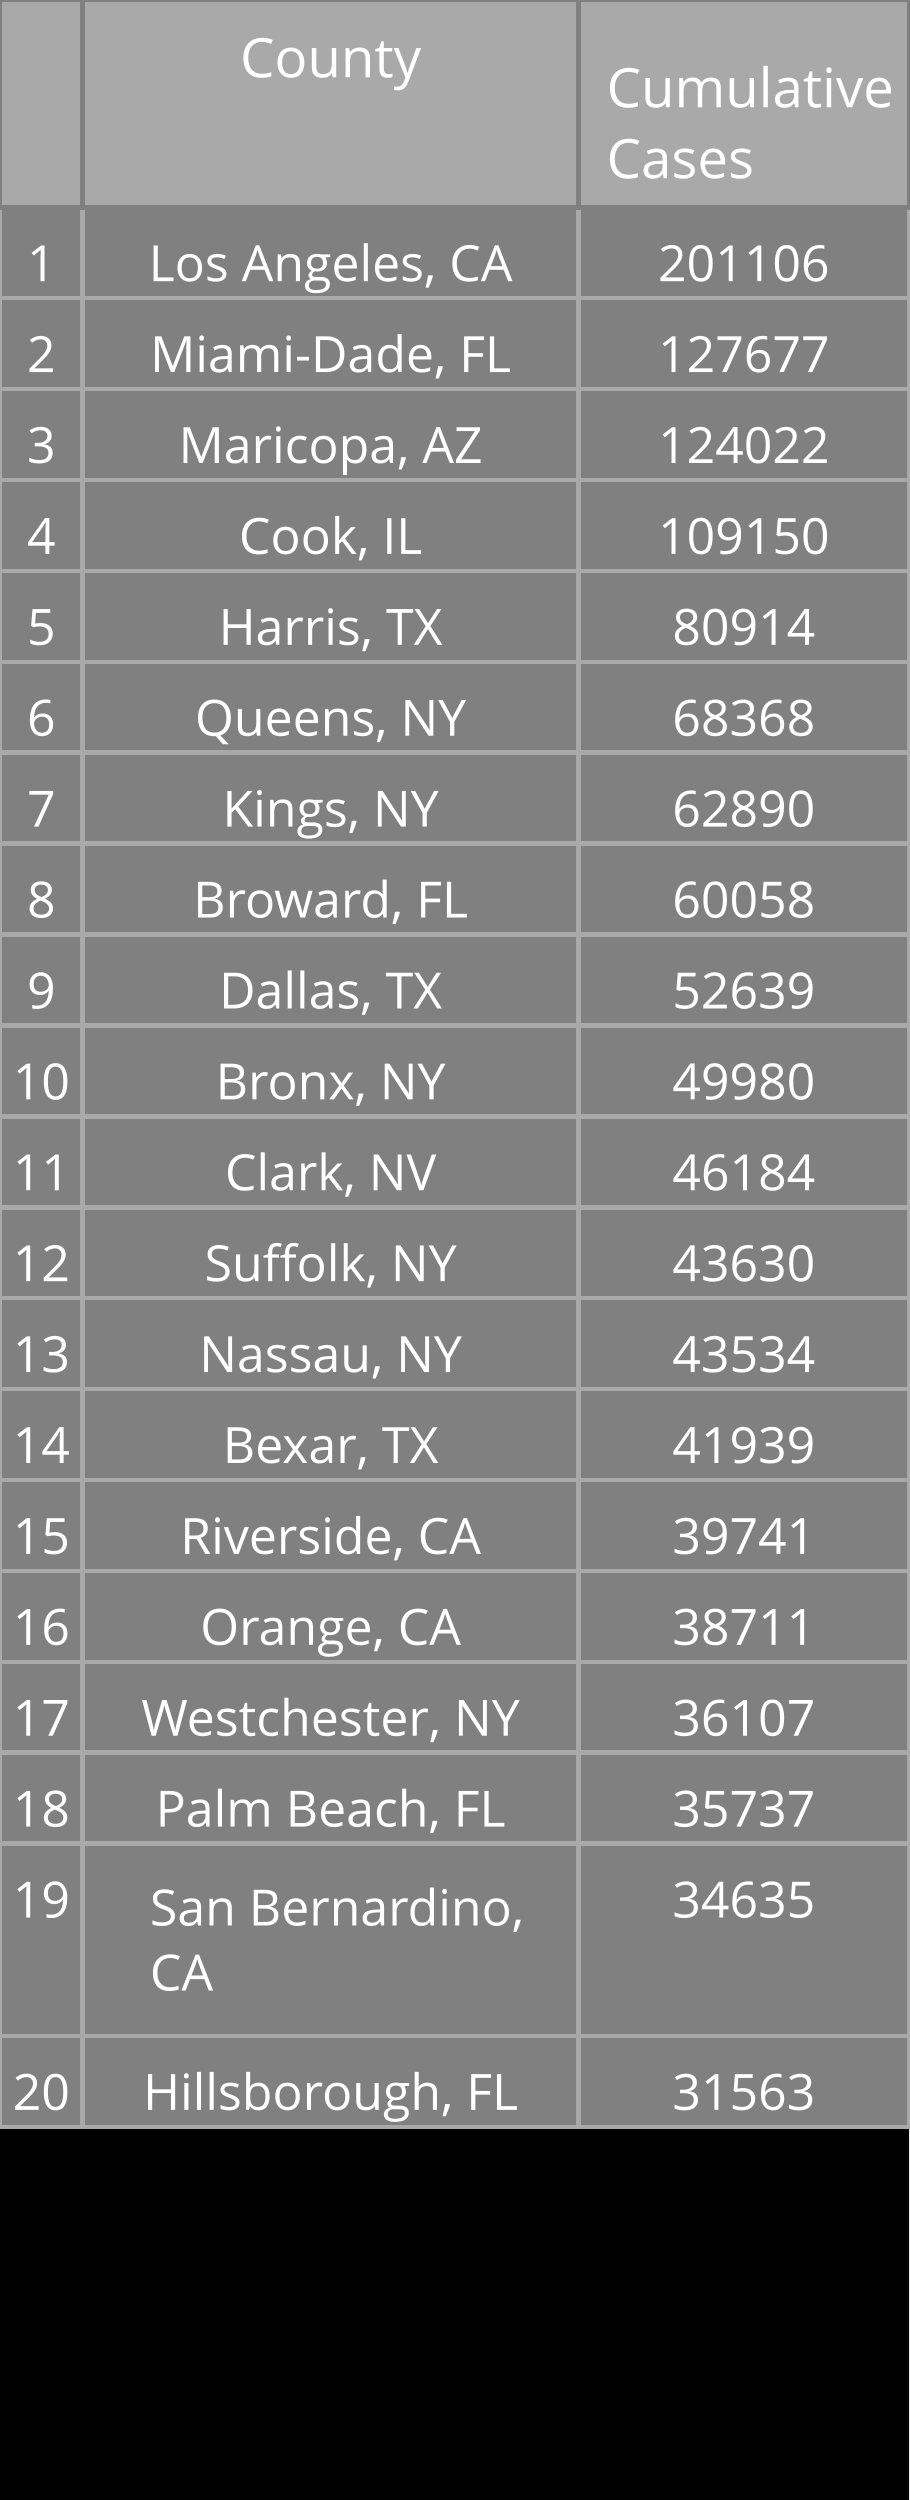
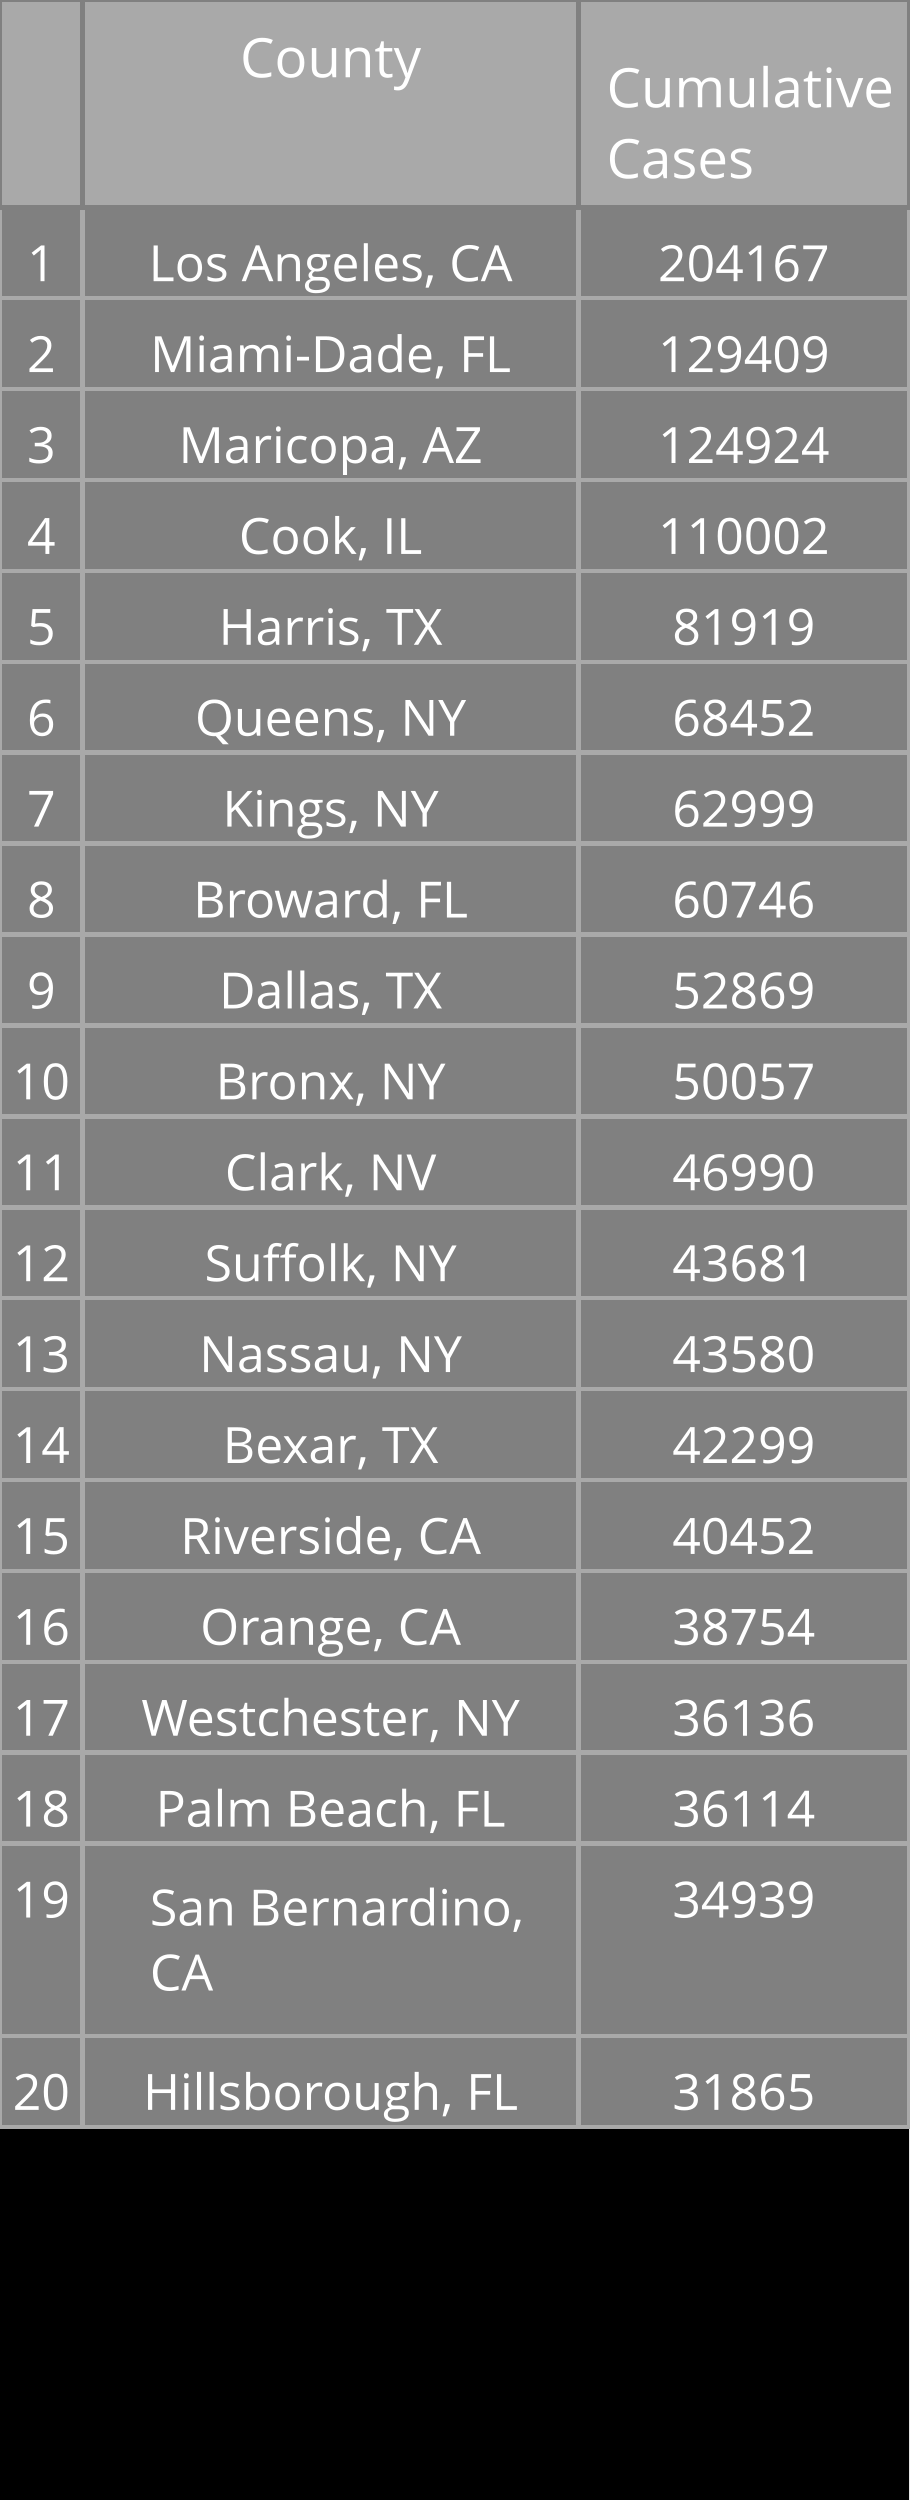
<svg xmlns="http://www.w3.org/2000/svg" class="main-svg" width="200" height="550" style="" viewBox="0 0 200 550">
  <rect x="0" y="0" width="200" height="550" style="fill: rgb(0, 0, 0); fill-opacity: 1;" />
-   <defs id="defs-0adeff">
+   <defs id="defs-d3bdea">
    <g class="clips" />
    <g class="gradients" />
  </defs>
  <g class="bglayer" />
  <g class="layer-below">
    <g class="imagelayer" />
    <g class="shapelayer" />
  </g>
  <g class="cartesianlayer" />
  <g class="polarlayer" />
  <g class="ternarylayer" />
  <g class="geolayer" />
  <g class="funnelarealayer" />
  <g class="pielayer" />
  <g class="treemaplayer" />
  <g class="sunburstlayer" />
  <g class="glimages" />
  <g class="table" overflow="visible" width="200" height="550" transform="translate(0,0)" style="box-sizing: content-box; position: absolute; left: 0px; overflow: visible; shape-rendering: crispedges; pointer-events: all;">
-     <g class="table-control-view" transform="translate(0 0)" clip-path="url('#clip0adeff_scrollAreaBottomClip_cb30a6true')" style="box-sizing: content-box;">
+     <g class="table-control-view" transform="translate(0 0)" clip-path="url('#clipd3bdea_scrollAreaBottomClip_de75b6true')" style="box-sizing: content-box;">
      <rect class="scroll-background" fill="none" width="200" height="550" />
-       <g class="y-column" transform="translate(0 0)" clip-path="url('#clip0adeff_columnBoundaryClippath_cb30a6true_0')">
+       <g class="y-column" transform="translate(0 0)" clip-path="url('#clipd3bdea_columnBoundaryClippath_de75b6true_0')">
        <g class="column-block" id="cells1" style="cursor: default;" transform="translate(0 0)">
          <g class="column-cells">
            <g class="column-cell" transform="translate(0 45.60938)">
              <rect class="cell-rect" width="18.182" stroke-width="1" style="stroke: rgb(169, 169, 169); stroke-opacity: 1; fill: rgb(128, 128, 128); fill-opacity: 1;" height="20" />
              <g class="cell-text-holder" transform="translate(9.090909 8)" text-anchor="middle" style="shape-rendering: geometricprecision;">
                <text class="cell-text" dy="0.75em" style="cursor: auto; font-family: 'Open Sans', verdana, arial, sans-serif; font-size: 11px; fill: rgb(255, 255, 255); fill-opacity: 1;">1</text>
              </g>
            </g>
            <g class="column-cell" transform="translate(0 65.60938)">
              <rect class="cell-rect" width="18.182" stroke-width="1" style="stroke: rgb(169, 169, 169); stroke-opacity: 1; fill: rgb(128, 128, 128); fill-opacity: 1;" height="20" />
              <g class="cell-text-holder" transform="translate(9.090909 8)" text-anchor="middle" style="shape-rendering: geometricprecision;">
                <text class="cell-text" dy="0.75em" style="cursor: auto; font-family: 'Open Sans', verdana, arial, sans-serif; font-size: 11px; fill: rgb(255, 255, 255); fill-opacity: 1;">2</text>
              </g>
            </g>
            <g class="column-cell" transform="translate(0 85.60938)">
              <rect class="cell-rect" width="18.182" stroke-width="1" style="stroke: rgb(169, 169, 169); stroke-opacity: 1; fill: rgb(128, 128, 128); fill-opacity: 1;" height="20" />
              <g class="cell-text-holder" transform="translate(9.090909 8)" text-anchor="middle" style="shape-rendering: geometricprecision;">
                <text class="cell-text" dy="0.75em" style="cursor: auto; font-family: 'Open Sans', verdana, arial, sans-serif; font-size: 11px; fill: rgb(255, 255, 255); fill-opacity: 1;">3</text>
              </g>
            </g>
            <g class="column-cell" transform="translate(0 105.6094)">
              <rect class="cell-rect" width="18.182" stroke-width="1" style="stroke: rgb(169, 169, 169); stroke-opacity: 1; fill: rgb(128, 128, 128); fill-opacity: 1;" height="20" />
              <g class="cell-text-holder" transform="translate(9.090909 8)" text-anchor="middle" style="shape-rendering: geometricprecision;">
                <text class="cell-text" dy="0.75em" style="cursor: auto; font-family: 'Open Sans', verdana, arial, sans-serif; font-size: 11px; fill: rgb(255, 255, 255); fill-opacity: 1;">4</text>
              </g>
            </g>
            <g class="column-cell" transform="translate(0 125.6094)">
              <rect class="cell-rect" width="18.182" stroke-width="1" style="stroke: rgb(169, 169, 169); stroke-opacity: 1; fill: rgb(128, 128, 128); fill-opacity: 1;" height="20" />
              <g class="cell-text-holder" transform="translate(9.090909 8)" text-anchor="middle" style="shape-rendering: geometricprecision;">
                <text class="cell-text" dy="0.75em" style="cursor: auto; font-family: 'Open Sans', verdana, arial, sans-serif; font-size: 11px; fill: rgb(255, 255, 255); fill-opacity: 1;">5</text>
              </g>
            </g>
            <g class="column-cell" transform="translate(0 145.6094)">
              <rect class="cell-rect" width="18.182" stroke-width="1" style="stroke: rgb(169, 169, 169); stroke-opacity: 1; fill: rgb(128, 128, 128); fill-opacity: 1;" height="20" />
              <g class="cell-text-holder" transform="translate(9.090909 8)" text-anchor="middle" style="shape-rendering: geometricprecision;">
                <text class="cell-text" dy="0.75em" style="cursor: auto; font-family: 'Open Sans', verdana, arial, sans-serif; font-size: 11px; fill: rgb(255, 255, 255); fill-opacity: 1;">6</text>
              </g>
            </g>
            <g class="column-cell" transform="translate(0 165.6094)">
              <rect class="cell-rect" width="18.182" stroke-width="1" style="stroke: rgb(169, 169, 169); stroke-opacity: 1; fill: rgb(128, 128, 128); fill-opacity: 1;" height="20" />
              <g class="cell-text-holder" transform="translate(9.090909 8)" text-anchor="middle" style="shape-rendering: geometricprecision;">
                <text class="cell-text" dy="0.75em" style="cursor: auto; font-family: 'Open Sans', verdana, arial, sans-serif; font-size: 11px; fill: rgb(255, 255, 255); fill-opacity: 1;">7</text>
              </g>
            </g>
            <g class="column-cell" transform="translate(0 185.6094)">
              <rect class="cell-rect" width="18.182" stroke-width="1" style="stroke: rgb(169, 169, 169); stroke-opacity: 1; fill: rgb(128, 128, 128); fill-opacity: 1;" height="20" />
              <g class="cell-text-holder" transform="translate(9.090909 8)" text-anchor="middle" style="shape-rendering: geometricprecision;">
                <text class="cell-text" dy="0.75em" style="cursor: auto; font-family: 'Open Sans', verdana, arial, sans-serif; font-size: 11px; fill: rgb(255, 255, 255); fill-opacity: 1;">8</text>
              </g>
            </g>
            <g class="column-cell" transform="translate(0 205.6094)">
              <rect class="cell-rect" width="18.182" stroke-width="1" style="stroke: rgb(169, 169, 169); stroke-opacity: 1; fill: rgb(128, 128, 128); fill-opacity: 1;" height="20" />
              <g class="cell-text-holder" transform="translate(9.090909 8)" text-anchor="middle" style="shape-rendering: geometricprecision;">
                <text class="cell-text" dy="0.75em" style="cursor: auto; font-family: 'Open Sans', verdana, arial, sans-serif; font-size: 11px; fill: rgb(255, 255, 255); fill-opacity: 1;">9</text>
              </g>
            </g>
            <g class="column-cell" transform="translate(0 225.6094)">
              <rect class="cell-rect" width="18.182" stroke-width="1" style="stroke: rgb(169, 169, 169); stroke-opacity: 1; fill: rgb(128, 128, 128); fill-opacity: 1;" height="20" />
              <g class="cell-text-holder" transform="translate(9.090909 8)" text-anchor="middle" style="shape-rendering: geometricprecision;">
                <text class="cell-text" dy="0.75em" style="cursor: auto; font-family: 'Open Sans', verdana, arial, sans-serif; font-size: 11px; fill: rgb(255, 255, 255); fill-opacity: 1;">10</text>
              </g>
            </g>
            <g class="column-cell" transform="translate(0 245.6094)">
              <rect class="cell-rect" width="18.182" stroke-width="1" style="stroke: rgb(169, 169, 169); stroke-opacity: 1; fill: rgb(128, 128, 128); fill-opacity: 1;" height="20" />
              <g class="cell-text-holder" transform="translate(9.090909 8)" text-anchor="middle" style="shape-rendering: geometricprecision;">
                <text class="cell-text" dy="0.75em" style="cursor: auto; font-family: 'Open Sans', verdana, arial, sans-serif; font-size: 11px; fill: rgb(255, 255, 255); fill-opacity: 1;">11</text>
              </g>
            </g>
            <g class="column-cell" transform="translate(0 265.6094)">
              <rect class="cell-rect" width="18.182" stroke-width="1" style="stroke: rgb(169, 169, 169); stroke-opacity: 1; fill: rgb(128, 128, 128); fill-opacity: 1;" height="20" />
              <g class="cell-text-holder" transform="translate(9.090909 8)" text-anchor="middle" style="shape-rendering: geometricprecision;">
                <text class="cell-text" dy="0.75em" style="cursor: auto; font-family: 'Open Sans', verdana, arial, sans-serif; font-size: 11px; fill: rgb(255, 255, 255); fill-opacity: 1;">12</text>
              </g>
            </g>
            <g class="column-cell" transform="translate(0 285.6094)">
              <rect class="cell-rect" width="18.182" stroke-width="1" style="stroke: rgb(169, 169, 169); stroke-opacity: 1; fill: rgb(128, 128, 128); fill-opacity: 1;" height="20" />
              <g class="cell-text-holder" transform="translate(9.090909 8)" text-anchor="middle" style="shape-rendering: geometricprecision;">
                <text class="cell-text" dy="0.75em" style="cursor: auto; font-family: 'Open Sans', verdana, arial, sans-serif; font-size: 11px; fill: rgb(255, 255, 255); fill-opacity: 1;">13</text>
              </g>
            </g>
            <g class="column-cell" transform="translate(0 305.6094)">
              <rect class="cell-rect" width="18.182" stroke-width="1" style="stroke: rgb(169, 169, 169); stroke-opacity: 1; fill: rgb(128, 128, 128); fill-opacity: 1;" height="20" />
              <g class="cell-text-holder" transform="translate(9.090909 8)" text-anchor="middle" style="shape-rendering: geometricprecision;">
                <text class="cell-text" dy="0.75em" style="cursor: auto; font-family: 'Open Sans', verdana, arial, sans-serif; font-size: 11px; fill: rgb(255, 255, 255); fill-opacity: 1;">14</text>
              </g>
            </g>
            <g class="column-cell" transform="translate(0 325.6094)">
              <rect class="cell-rect" width="18.182" stroke-width="1" style="stroke: rgb(169, 169, 169); stroke-opacity: 1; fill: rgb(128, 128, 128); fill-opacity: 1;" height="20" />
              <g class="cell-text-holder" transform="translate(9.090909 8)" text-anchor="middle" style="shape-rendering: geometricprecision;">
                <text class="cell-text" dy="0.75em" style="cursor: auto; font-family: 'Open Sans', verdana, arial, sans-serif; font-size: 11px; fill: rgb(255, 255, 255); fill-opacity: 1;">15</text>
              </g>
            </g>
            <g class="column-cell" transform="translate(0 345.6094)">
              <rect class="cell-rect" width="18.182" stroke-width="1" style="stroke: rgb(169, 169, 169); stroke-opacity: 1; fill: rgb(128, 128, 128); fill-opacity: 1;" height="20" />
              <g class="cell-text-holder" transform="translate(9.090909 8)" text-anchor="middle" style="shape-rendering: geometricprecision;">
                <text class="cell-text" dy="0.75em" style="cursor: auto; font-family: 'Open Sans', verdana, arial, sans-serif; font-size: 11px; fill: rgb(255, 255, 255); fill-opacity: 1;">16</text>
              </g>
            </g>
            <g class="column-cell" transform="translate(0 365.6094)">
              <rect class="cell-rect" width="18.182" stroke-width="1" style="stroke: rgb(169, 169, 169); stroke-opacity: 1; fill: rgb(128, 128, 128); fill-opacity: 1;" height="20" />
              <g class="cell-text-holder" transform="translate(9.090909 8)" text-anchor="middle" style="shape-rendering: geometricprecision;">
                <text class="cell-text" dy="0.75em" style="cursor: auto; font-family: 'Open Sans', verdana, arial, sans-serif; font-size: 11px; fill: rgb(255, 255, 255); fill-opacity: 1;">17</text>
              </g>
            </g>
            <g class="column-cell" transform="translate(0 385.6094)">
              <rect class="cell-rect" width="18.182" stroke-width="1" style="stroke: rgb(169, 169, 169); stroke-opacity: 1; fill: rgb(128, 128, 128); fill-opacity: 1;" height="20" />
              <g class="cell-text-holder" transform="translate(9.090909 8)" text-anchor="middle" style="shape-rendering: geometricprecision;">
                <text class="cell-text" dy="0.75em" style="cursor: auto; font-family: 'Open Sans', verdana, arial, sans-serif; font-size: 11px; fill: rgb(255, 255, 255); fill-opacity: 1;">18</text>
              </g>
            </g>
            <g class="column-cell" transform="translate(0 405.6094)">
              <rect class="cell-rect" width="18.182" stroke-width="1" style="stroke: rgb(169, 169, 169); stroke-opacity: 1; fill: rgb(128, 128, 128); fill-opacity: 1;" height="42.312" />
              <g class="cell-text-holder" transform="translate(9.090909 8)" text-anchor="middle" style="shape-rendering: geometricprecision;">
                <text class="cell-text" dy="0.75em" style="cursor: auto; font-family: 'Open Sans', verdana, arial, sans-serif; font-size: 11px; fill: rgb(255, 255, 255); fill-opacity: 1;">19</text>
              </g>
            </g>
            <g class="column-cell" transform="translate(0 447.9219)">
              <rect class="cell-rect" width="18.182" stroke-width="1" style="stroke: rgb(169, 169, 169); stroke-opacity: 1; fill: rgb(128, 128, 128); fill-opacity: 1;" height="20" />
              <g class="cell-text-holder" transform="translate(9.090909 8)" text-anchor="middle" style="shape-rendering: geometricprecision;">
                <text class="cell-text" dy="0.75em" style="cursor: auto; font-family: 'Open Sans', verdana, arial, sans-serif; font-size: 11px; fill: rgb(255, 255, 255); fill-opacity: 1;">20</text>
              </g>
            </g>
          </g>
        </g>
        <g class="column-block" id="cells2" style="cursor: default;" transform="translate(0 0)">
          <g class="column-cells" />
        </g>
        <g class="column-block" id="header" style="cursor: ew-resize;">
          <g class="column-cells">
            <g class="column-cell" transform="translate(0 0)">
              <rect class="cell-rect" width="18.182" stroke-width="1" style="stroke: rgb(128, 128, 128); stroke-opacity: 1; fill: rgb(169, 169, 169); fill-opacity: 1;" height="45.609" />
              <g class="cell-text-holder" transform="translate(9.090909 8)" text-anchor="middle" style="shape-rendering: geometricprecision;">
                <text class="cell-text" dy="0.75em" style="cursor: auto; font-family: 'Open Sans', verdana, arial, sans-serif; font-size: 12px; fill: rgb(255, 255, 255); fill-opacity: 1;" />
              </g>
            </g>
          </g>
        </g>
        <g class="column-boundary" />
-         <clipPath class="column-boundary-clippath" id="clip0adeff_columnBoundaryClippath_cb30a6true_0">
+         <clipPath class="column-boundary-clippath" id="clipd3bdea_columnBoundaryClippath_de75b6true_0">
          <rect class="column-boundary-rect" fill="none" width="20.182" height="557" x="-1" y="-1" />
        </clipPath>
      </g>
-       <g class="y-column" transform="translate(18.18182 0)" clip-path="url('#clip0adeff_columnBoundaryClippath_cb30a6true_1')">
+       <g class="y-column" transform="translate(18.18182 0)" clip-path="url('#clipd3bdea_columnBoundaryClippath_de75b6true_1')">
        <g class="column-block" id="cells1" style="cursor: default;" transform="translate(0 0)">
          <g class="column-cells">
            <g class="column-cell" transform="translate(0 45.60938)">
              <rect class="cell-rect" width="109.091" stroke-width="1" style="stroke: rgb(169, 169, 169); stroke-opacity: 1; fill: rgb(128, 128, 128); fill-opacity: 1;" height="20" />
              <g class="cell-text-holder" transform="translate(54.54545 8)" text-anchor="middle" style="shape-rendering: geometricprecision;">
                <text class="cell-text" dy="0.75em" x="0" y="0" style="cursor: auto; font-family: 'Open Sans', verdana, arial, sans-serif; font-size: 11px; fill: rgb(255, 255, 255); fill-opacity: 1; white-space: pre;">Los Angeles, CA</text>
              </g>
            </g>
            <g class="column-cell" transform="translate(0 65.60938)">
              <rect class="cell-rect" width="109.091" stroke-width="1" style="stroke: rgb(169, 169, 169); stroke-opacity: 1; fill: rgb(128, 128, 128); fill-opacity: 1;" height="20" />
              <g class="cell-text-holder" transform="translate(54.54545 8)" text-anchor="middle" style="shape-rendering: geometricprecision;">
                <text class="cell-text" dy="0.75em" x="0" y="0" style="cursor: auto; font-family: 'Open Sans', verdana, arial, sans-serif; font-size: 11px; fill: rgb(255, 255, 255); fill-opacity: 1; white-space: pre;">Miami-Dade, FL</text>
              </g>
            </g>
            <g class="column-cell" transform="translate(0 85.60938)">
              <rect class="cell-rect" width="109.091" stroke-width="1" style="stroke: rgb(169, 169, 169); stroke-opacity: 1; fill: rgb(128, 128, 128); fill-opacity: 1;" height="20" />
              <g class="cell-text-holder" transform="translate(54.54545 8)" text-anchor="middle" style="shape-rendering: geometricprecision;">
                <text class="cell-text" dy="0.75em" x="0" y="0" style="cursor: auto; font-family: 'Open Sans', verdana, arial, sans-serif; font-size: 11px; fill: rgb(255, 255, 255); fill-opacity: 1; white-space: pre;">Maricopa, AZ</text>
              </g>
            </g>
            <g class="column-cell" transform="translate(0 105.6094)">
              <rect class="cell-rect" width="109.091" stroke-width="1" style="stroke: rgb(169, 169, 169); stroke-opacity: 1; fill: rgb(128, 128, 128); fill-opacity: 1;" height="20" />
              <g class="cell-text-holder" transform="translate(54.54545 8)" text-anchor="middle" style="shape-rendering: geometricprecision;">
                <text class="cell-text" dy="0.75em" x="0" y="0" style="cursor: auto; font-family: 'Open Sans', verdana, arial, sans-serif; font-size: 11px; fill: rgb(255, 255, 255); fill-opacity: 1; white-space: pre;">Cook, IL</text>
              </g>
            </g>
            <g class="column-cell" transform="translate(0 125.6094)">
              <rect class="cell-rect" width="109.091" stroke-width="1" style="stroke: rgb(169, 169, 169); stroke-opacity: 1; fill: rgb(128, 128, 128); fill-opacity: 1;" height="20" />
              <g class="cell-text-holder" transform="translate(54.54545 8)" text-anchor="middle" style="shape-rendering: geometricprecision;">
                <text class="cell-text" dy="0.75em" x="0" y="0" style="cursor: auto; font-family: 'Open Sans', verdana, arial, sans-serif; font-size: 11px; fill: rgb(255, 255, 255); fill-opacity: 1; white-space: pre;">Harris, TX</text>
              </g>
            </g>
            <g class="column-cell" transform="translate(0 145.6094)">
              <rect class="cell-rect" width="109.091" stroke-width="1" style="stroke: rgb(169, 169, 169); stroke-opacity: 1; fill: rgb(128, 128, 128); fill-opacity: 1;" height="20" />
              <g class="cell-text-holder" transform="translate(54.54545 8)" text-anchor="middle" style="shape-rendering: geometricprecision;">
                <text class="cell-text" dy="0.75em" x="0" y="0" style="cursor: auto; font-family: 'Open Sans', verdana, arial, sans-serif; font-size: 11px; fill: rgb(255, 255, 255); fill-opacity: 1; white-space: pre;">Queens, NY</text>
              </g>
            </g>
            <g class="column-cell" transform="translate(0 165.6094)">
              <rect class="cell-rect" width="109.091" stroke-width="1" style="stroke: rgb(169, 169, 169); stroke-opacity: 1; fill: rgb(128, 128, 128); fill-opacity: 1;" height="20" />
              <g class="cell-text-holder" transform="translate(54.54545 8)" text-anchor="middle" style="shape-rendering: geometricprecision;">
                <text class="cell-text" dy="0.75em" x="0" y="0" style="cursor: auto; font-family: 'Open Sans', verdana, arial, sans-serif; font-size: 11px; fill: rgb(255, 255, 255); fill-opacity: 1; white-space: pre;">Kings, NY</text>
              </g>
            </g>
            <g class="column-cell" transform="translate(0 185.6094)">
              <rect class="cell-rect" width="109.091" stroke-width="1" style="stroke: rgb(169, 169, 169); stroke-opacity: 1; fill: rgb(128, 128, 128); fill-opacity: 1;" height="20" />
              <g class="cell-text-holder" transform="translate(54.54545 8)" text-anchor="middle" style="shape-rendering: geometricprecision;">
                <text class="cell-text" dy="0.75em" x="0" y="0" style="cursor: auto; font-family: 'Open Sans', verdana, arial, sans-serif; font-size: 11px; fill: rgb(255, 255, 255); fill-opacity: 1; white-space: pre;">Broward, FL</text>
              </g>
            </g>
            <g class="column-cell" transform="translate(0 205.6094)">
              <rect class="cell-rect" width="109.091" stroke-width="1" style="stroke: rgb(169, 169, 169); stroke-opacity: 1; fill: rgb(128, 128, 128); fill-opacity: 1;" height="20" />
              <g class="cell-text-holder" transform="translate(54.54545 8)" text-anchor="middle" style="shape-rendering: geometricprecision;">
                <text class="cell-text" dy="0.75em" x="0" y="0" style="cursor: auto; font-family: 'Open Sans', verdana, arial, sans-serif; font-size: 11px; fill: rgb(255, 255, 255); fill-opacity: 1; white-space: pre;">Dallas, TX</text>
              </g>
            </g>
            <g class="column-cell" transform="translate(0 225.6094)">
              <rect class="cell-rect" width="109.091" stroke-width="1" style="stroke: rgb(169, 169, 169); stroke-opacity: 1; fill: rgb(128, 128, 128); fill-opacity: 1;" height="20" />
              <g class="cell-text-holder" transform="translate(54.54545 8)" text-anchor="middle" style="shape-rendering: geometricprecision;">
                <text class="cell-text" dy="0.75em" x="0" y="0" style="cursor: auto; font-family: 'Open Sans', verdana, arial, sans-serif; font-size: 11px; fill: rgb(255, 255, 255); fill-opacity: 1; white-space: pre;">Bronx, NY</text>
              </g>
            </g>
            <g class="column-cell" transform="translate(0 245.6094)">
              <rect class="cell-rect" width="109.091" stroke-width="1" style="stroke: rgb(169, 169, 169); stroke-opacity: 1; fill: rgb(128, 128, 128); fill-opacity: 1;" height="20" />
              <g class="cell-text-holder" transform="translate(54.54545 8)" text-anchor="middle" style="shape-rendering: geometricprecision;">
                <text class="cell-text" dy="0.75em" x="0" y="0" style="cursor: auto; font-family: 'Open Sans', verdana, arial, sans-serif; font-size: 11px; fill: rgb(255, 255, 255); fill-opacity: 1; white-space: pre;">Clark, NV</text>
              </g>
            </g>
            <g class="column-cell" transform="translate(0 265.6094)">
              <rect class="cell-rect" width="109.091" stroke-width="1" style="stroke: rgb(169, 169, 169); stroke-opacity: 1; fill: rgb(128, 128, 128); fill-opacity: 1;" height="20" />
              <g class="cell-text-holder" transform="translate(54.54545 8)" text-anchor="middle" style="shape-rendering: geometricprecision;">
                <text class="cell-text" dy="0.75em" x="0" y="0" style="cursor: auto; font-family: 'Open Sans', verdana, arial, sans-serif; font-size: 11px; fill: rgb(255, 255, 255); fill-opacity: 1; white-space: pre;">Suffolk, NY</text>
              </g>
            </g>
            <g class="column-cell" transform="translate(0 285.6094)">
              <rect class="cell-rect" width="109.091" stroke-width="1" style="stroke: rgb(169, 169, 169); stroke-opacity: 1; fill: rgb(128, 128, 128); fill-opacity: 1;" height="20" />
              <g class="cell-text-holder" transform="translate(54.54545 8)" text-anchor="middle" style="shape-rendering: geometricprecision;">
                <text class="cell-text" dy="0.75em" x="0" y="0" style="cursor: auto; font-family: 'Open Sans', verdana, arial, sans-serif; font-size: 11px; fill: rgb(255, 255, 255); fill-opacity: 1; white-space: pre;">Nassau, NY</text>
              </g>
            </g>
            <g class="column-cell" transform="translate(0 305.6094)">
              <rect class="cell-rect" width="109.091" stroke-width="1" style="stroke: rgb(169, 169, 169); stroke-opacity: 1; fill: rgb(128, 128, 128); fill-opacity: 1;" height="20" />
              <g class="cell-text-holder" transform="translate(54.54545 8)" text-anchor="middle" style="shape-rendering: geometricprecision;">
                <text class="cell-text" dy="0.75em" x="0" y="0" style="cursor: auto; font-family: 'Open Sans', verdana, arial, sans-serif; font-size: 11px; fill: rgb(255, 255, 255); fill-opacity: 1; white-space: pre;">Bexar, TX</text>
              </g>
            </g>
            <g class="column-cell" transform="translate(0 325.6094)">
              <rect class="cell-rect" width="109.091" stroke-width="1" style="stroke: rgb(169, 169, 169); stroke-opacity: 1; fill: rgb(128, 128, 128); fill-opacity: 1;" height="20" />
              <g class="cell-text-holder" transform="translate(54.54545 8)" text-anchor="middle" style="shape-rendering: geometricprecision;">
                <text class="cell-text" dy="0.75em" x="0" y="0" style="cursor: auto; font-family: 'Open Sans', verdana, arial, sans-serif; font-size: 11px; fill: rgb(255, 255, 255); fill-opacity: 1; white-space: pre;">Riverside, CA</text>
              </g>
            </g>
            <g class="column-cell" transform="translate(0 345.6094)">
              <rect class="cell-rect" width="109.091" stroke-width="1" style="stroke: rgb(169, 169, 169); stroke-opacity: 1; fill: rgb(128, 128, 128); fill-opacity: 1;" height="20" />
              <g class="cell-text-holder" transform="translate(54.54545 8)" text-anchor="middle" style="shape-rendering: geometricprecision;">
                <text class="cell-text" dy="0.75em" x="0" y="0" style="cursor: auto; font-family: 'Open Sans', verdana, arial, sans-serif; font-size: 11px; fill: rgb(255, 255, 255); fill-opacity: 1; white-space: pre;">Orange, CA</text>
              </g>
            </g>
            <g class="column-cell" transform="translate(0 365.6094)">
              <rect class="cell-rect" width="109.091" stroke-width="1" style="stroke: rgb(169, 169, 169); stroke-opacity: 1; fill: rgb(128, 128, 128); fill-opacity: 1;" height="20" />
              <g class="cell-text-holder" transform="translate(54.54545 8)" text-anchor="middle" style="shape-rendering: geometricprecision;">
                <text class="cell-text" dy="0.75em" x="0" y="0" style="cursor: auto; font-family: 'Open Sans', verdana, arial, sans-serif; font-size: 11px; fill: rgb(255, 255, 255); fill-opacity: 1; white-space: pre;">Westchester, NY</text>
              </g>
            </g>
            <g class="column-cell" transform="translate(0 385.6094)">
              <rect class="cell-rect" width="109.091" stroke-width="1" style="stroke: rgb(169, 169, 169); stroke-opacity: 1; fill: rgb(128, 128, 128); fill-opacity: 1;" height="20" />
              <g class="cell-text-holder" transform="translate(54.54545 8)" text-anchor="middle" style="shape-rendering: geometricprecision;">
                <text class="cell-text" dy="0.75em" x="0" y="0" style="cursor: auto; font-family: 'Open Sans', verdana, arial, sans-serif; font-size: 11px; fill: rgb(255, 255, 255); fill-opacity: 1; white-space: pre;">Palm Beach, FL</text>
              </g>
            </g>
            <g class="column-cell" transform="translate(0 405.6094)">
              <rect class="cell-rect" width="109.091" stroke-width="1" style="stroke: rgb(169, 169, 169); stroke-opacity: 1; fill: rgb(128, 128, 128); fill-opacity: 1;" height="42.312" />
              <g class="cell-text-holder" transform="translate(14.79545 18)" style="shape-rendering: geometricprecision;">
                <text class="cell-text" dy="0" x="0" y="0" style="cursor: auto; font-family: 'Open Sans', verdana, arial, sans-serif; font-size: 11px; fill: rgb(255, 255, 255); fill-opacity: 1; white-space: pre;">
                  <tspan class="line" dy="0em" x="0" y="0">San Bernardino,</tspan>
                  <tspan class="line" dy="1.3em" x="0" y="0">CA</tspan>
                </text>
              </g>
            </g>
            <g class="column-cell" transform="translate(0 447.9219)">
              <rect class="cell-rect" width="109.091" stroke-width="1" style="stroke: rgb(169, 169, 169); stroke-opacity: 1; fill: rgb(128, 128, 128); fill-opacity: 1;" height="20" />
              <g class="cell-text-holder" transform="translate(54.54545 8)" text-anchor="middle" style="shape-rendering: geometricprecision;">
                <text class="cell-text" dy="0.75em" x="0" y="0" style="cursor: auto; font-family: 'Open Sans', verdana, arial, sans-serif; font-size: 11px; fill: rgb(255, 255, 255); fill-opacity: 1; white-space: pre;">Hillsborough, FL</text>
              </g>
            </g>
          </g>
        </g>
        <g class="column-block" id="cells2" style="cursor: default;" transform="translate(0 0)">
          <g class="column-cells" />
        </g>
        <g class="column-block" id="header" style="cursor: ew-resize;">
          <g class="column-cells">
            <g class="column-cell" transform="translate(0 0)">
              <rect class="cell-rect" width="109.091" stroke-width="1" style="stroke: rgb(128, 128, 128); stroke-opacity: 1; fill: rgb(169, 169, 169); fill-opacity: 1;" height="45.609" />
              <g class="cell-text-holder" transform="translate(54.54545 8)" text-anchor="middle" style="shape-rendering: geometricprecision;">
                <text class="cell-text" dy="0.75em" style="cursor: auto; font-family: 'Open Sans', verdana, arial, sans-serif; font-size: 12px; fill: rgb(255, 255, 255); fill-opacity: 1;">County</text>
              </g>
            </g>
          </g>
        </g>
        <g class="column-boundary" />
-         <clipPath class="column-boundary-clippath" id="clip0adeff_columnBoundaryClippath_cb30a6true_1">
+         <clipPath class="column-boundary-clippath" id="clipd3bdea_columnBoundaryClippath_de75b6true_1">
          <rect class="column-boundary-rect" fill="none" width="111.091" height="557" x="-1" y="-1" />
        </clipPath>
      </g>
-       <g class="y-column" transform="translate(127.2727 0)" clip-path="url('#clip0adeff_columnBoundaryClippath_cb30a6true_2')">
+       <g class="y-column" transform="translate(127.2727 0)" clip-path="url('#clipd3bdea_columnBoundaryClippath_de75b6true_2')">
        <g class="column-block" id="cells1" style="cursor: default;" transform="translate(0 0)">
          <g class="column-cells">
            <g class="column-cell" transform="translate(0 45.60938)">
              <rect class="cell-rect" width="72.727" stroke-width="1" style="stroke: rgb(169, 169, 169); stroke-opacity: 1; fill: rgb(128, 128, 128); fill-opacity: 1;" height="20" />
              <g class="cell-text-holder" transform="translate(36.36364 8)" text-anchor="middle" style="shape-rendering: geometricprecision;">
-                 <text class="cell-text" dy="0.75em" style="cursor: auto; font-family: 'Open Sans', verdana, arial, sans-serif; font-size: 11px; fill: rgb(255, 255, 255); fill-opacity: 1;">201106</text>
+                 <text class="cell-text" dy="0.75em" style="cursor: auto; font-family: 'Open Sans', verdana, arial, sans-serif; font-size: 11px; fill: rgb(255, 255, 255); fill-opacity: 1;">204167</text>
              </g>
            </g>
            <g class="column-cell" transform="translate(0 65.60938)">
              <rect class="cell-rect" width="72.727" stroke-width="1" style="stroke: rgb(169, 169, 169); stroke-opacity: 1; fill: rgb(128, 128, 128); fill-opacity: 1;" height="20" />
              <g class="cell-text-holder" transform="translate(36.36364 8)" text-anchor="middle" style="shape-rendering: geometricprecision;">
-                 <text class="cell-text" dy="0.75em" style="cursor: auto; font-family: 'Open Sans', verdana, arial, sans-serif; font-size: 11px; fill: rgb(255, 255, 255); fill-opacity: 1;">127677</text>
+                 <text class="cell-text" dy="0.75em" style="cursor: auto; font-family: 'Open Sans', verdana, arial, sans-serif; font-size: 11px; fill: rgb(255, 255, 255); fill-opacity: 1;">129409</text>
              </g>
            </g>
            <g class="column-cell" transform="translate(0 85.60938)">
              <rect class="cell-rect" width="72.727" stroke-width="1" style="stroke: rgb(169, 169, 169); stroke-opacity: 1; fill: rgb(128, 128, 128); fill-opacity: 1;" height="20" />
              <g class="cell-text-holder" transform="translate(36.36364 8)" text-anchor="middle" style="shape-rendering: geometricprecision;">
-                 <text class="cell-text" dy="0.75em" style="cursor: auto; font-family: 'Open Sans', verdana, arial, sans-serif; font-size: 11px; fill: rgb(255, 255, 255); fill-opacity: 1;">124022</text>
+                 <text class="cell-text" dy="0.75em" style="cursor: auto; font-family: 'Open Sans', verdana, arial, sans-serif; font-size: 11px; fill: rgb(255, 255, 255); fill-opacity: 1;">124924</text>
              </g>
            </g>
            <g class="column-cell" transform="translate(0 105.6094)">
              <rect class="cell-rect" width="72.727" stroke-width="1" style="stroke: rgb(169, 169, 169); stroke-opacity: 1; fill: rgb(128, 128, 128); fill-opacity: 1;" height="20" />
              <g class="cell-text-holder" transform="translate(36.36364 8)" text-anchor="middle" style="shape-rendering: geometricprecision;">
-                 <text class="cell-text" dy="0.75em" style="cursor: auto; font-family: 'Open Sans', verdana, arial, sans-serif; font-size: 11px; fill: rgb(255, 255, 255); fill-opacity: 1;">109150</text>
+                 <text class="cell-text" dy="0.75em" style="cursor: auto; font-family: 'Open Sans', verdana, arial, sans-serif; font-size: 11px; fill: rgb(255, 255, 255); fill-opacity: 1;">110002</text>
              </g>
            </g>
            <g class="column-cell" transform="translate(0 125.6094)">
              <rect class="cell-rect" width="72.727" stroke-width="1" style="stroke: rgb(169, 169, 169); stroke-opacity: 1; fill: rgb(128, 128, 128); fill-opacity: 1;" height="20" />
              <g class="cell-text-holder" transform="translate(36.36364 8)" text-anchor="middle" style="shape-rendering: geometricprecision;">
-                 <text class="cell-text" dy="0.75em" style="cursor: auto; font-family: 'Open Sans', verdana, arial, sans-serif; font-size: 11px; fill: rgb(255, 255, 255); fill-opacity: 1;">80914</text>
+                 <text class="cell-text" dy="0.75em" style="cursor: auto; font-family: 'Open Sans', verdana, arial, sans-serif; font-size: 11px; fill: rgb(255, 255, 255); fill-opacity: 1;">81919</text>
              </g>
            </g>
            <g class="column-cell" transform="translate(0 145.6094)">
              <rect class="cell-rect" width="72.727" stroke-width="1" style="stroke: rgb(169, 169, 169); stroke-opacity: 1; fill: rgb(128, 128, 128); fill-opacity: 1;" height="20" />
              <g class="cell-text-holder" transform="translate(36.36364 8)" text-anchor="middle" style="shape-rendering: geometricprecision;">
-                 <text class="cell-text" dy="0.75em" style="cursor: auto; font-family: 'Open Sans', verdana, arial, sans-serif; font-size: 11px; fill: rgb(255, 255, 255); fill-opacity: 1;">68368</text>
+                 <text class="cell-text" dy="0.75em" style="cursor: auto; font-family: 'Open Sans', verdana, arial, sans-serif; font-size: 11px; fill: rgb(255, 255, 255); fill-opacity: 1;">68452</text>
              </g>
            </g>
            <g class="column-cell" transform="translate(0 165.6094)">
              <rect class="cell-rect" width="72.727" stroke-width="1" style="stroke: rgb(169, 169, 169); stroke-opacity: 1; fill: rgb(128, 128, 128); fill-opacity: 1;" height="20" />
              <g class="cell-text-holder" transform="translate(36.36364 8)" text-anchor="middle" style="shape-rendering: geometricprecision;">
-                 <text class="cell-text" dy="0.75em" style="cursor: auto; font-family: 'Open Sans', verdana, arial, sans-serif; font-size: 11px; fill: rgb(255, 255, 255); fill-opacity: 1;">62890</text>
+                 <text class="cell-text" dy="0.75em" style="cursor: auto; font-family: 'Open Sans', verdana, arial, sans-serif; font-size: 11px; fill: rgb(255, 255, 255); fill-opacity: 1;">62999</text>
              </g>
            </g>
            <g class="column-cell" transform="translate(0 185.6094)">
              <rect class="cell-rect" width="72.727" stroke-width="1" style="stroke: rgb(169, 169, 169); stroke-opacity: 1; fill: rgb(128, 128, 128); fill-opacity: 1;" height="20" />
              <g class="cell-text-holder" transform="translate(36.36364 8)" text-anchor="middle" style="shape-rendering: geometricprecision;">
-                 <text class="cell-text" dy="0.75em" style="cursor: auto; font-family: 'Open Sans', verdana, arial, sans-serif; font-size: 11px; fill: rgb(255, 255, 255); fill-opacity: 1;">60058</text>
+                 <text class="cell-text" dy="0.75em" style="cursor: auto; font-family: 'Open Sans', verdana, arial, sans-serif; font-size: 11px; fill: rgb(255, 255, 255); fill-opacity: 1;">60746</text>
              </g>
            </g>
            <g class="column-cell" transform="translate(0 205.6094)">
              <rect class="cell-rect" width="72.727" stroke-width="1" style="stroke: rgb(169, 169, 169); stroke-opacity: 1; fill: rgb(128, 128, 128); fill-opacity: 1;" height="20" />
              <g class="cell-text-holder" transform="translate(36.36364 8)" text-anchor="middle" style="shape-rendering: geometricprecision;">
-                 <text class="cell-text" dy="0.75em" style="cursor: auto; font-family: 'Open Sans', verdana, arial, sans-serif; font-size: 11px; fill: rgb(255, 255, 255); fill-opacity: 1;">52639</text>
+                 <text class="cell-text" dy="0.75em" style="cursor: auto; font-family: 'Open Sans', verdana, arial, sans-serif; font-size: 11px; fill: rgb(255, 255, 255); fill-opacity: 1;">52869</text>
              </g>
            </g>
            <g class="column-cell" transform="translate(0 225.6094)">
              <rect class="cell-rect" width="72.727" stroke-width="1" style="stroke: rgb(169, 169, 169); stroke-opacity: 1; fill: rgb(128, 128, 128); fill-opacity: 1;" height="20" />
              <g class="cell-text-holder" transform="translate(36.36364 8)" text-anchor="middle" style="shape-rendering: geometricprecision;">
-                 <text class="cell-text" dy="0.75em" style="cursor: auto; font-family: 'Open Sans', verdana, arial, sans-serif; font-size: 11px; fill: rgb(255, 255, 255); fill-opacity: 1;">49980</text>
+                 <text class="cell-text" dy="0.75em" style="cursor: auto; font-family: 'Open Sans', verdana, arial, sans-serif; font-size: 11px; fill: rgb(255, 255, 255); fill-opacity: 1;">50057</text>
              </g>
            </g>
            <g class="column-cell" transform="translate(0 245.6094)">
              <rect class="cell-rect" width="72.727" stroke-width="1" style="stroke: rgb(169, 169, 169); stroke-opacity: 1; fill: rgb(128, 128, 128); fill-opacity: 1;" height="20" />
              <g class="cell-text-holder" transform="translate(36.36364 8)" text-anchor="middle" style="shape-rendering: geometricprecision;">
-                 <text class="cell-text" dy="0.75em" style="cursor: auto; font-family: 'Open Sans', verdana, arial, sans-serif; font-size: 11px; fill: rgb(255, 255, 255); fill-opacity: 1;">46184</text>
+                 <text class="cell-text" dy="0.75em" style="cursor: auto; font-family: 'Open Sans', verdana, arial, sans-serif; font-size: 11px; fill: rgb(255, 255, 255); fill-opacity: 1;">46990</text>
              </g>
            </g>
            <g class="column-cell" transform="translate(0 265.6094)">
              <rect class="cell-rect" width="72.727" stroke-width="1" style="stroke: rgb(169, 169, 169); stroke-opacity: 1; fill: rgb(128, 128, 128); fill-opacity: 1;" height="20" />
              <g class="cell-text-holder" transform="translate(36.36364 8)" text-anchor="middle" style="shape-rendering: geometricprecision;">
-                 <text class="cell-text" dy="0.75em" style="cursor: auto; font-family: 'Open Sans', verdana, arial, sans-serif; font-size: 11px; fill: rgb(255, 255, 255); fill-opacity: 1;">43630</text>
+                 <text class="cell-text" dy="0.75em" style="cursor: auto; font-family: 'Open Sans', verdana, arial, sans-serif; font-size: 11px; fill: rgb(255, 255, 255); fill-opacity: 1;">43681</text>
              </g>
            </g>
            <g class="column-cell" transform="translate(0 285.6094)">
              <rect class="cell-rect" width="72.727" stroke-width="1" style="stroke: rgb(169, 169, 169); stroke-opacity: 1; fill: rgb(128, 128, 128); fill-opacity: 1;" height="20" />
              <g class="cell-text-holder" transform="translate(36.36364 8)" text-anchor="middle" style="shape-rendering: geometricprecision;">
-                 <text class="cell-text" dy="0.75em" style="cursor: auto; font-family: 'Open Sans', verdana, arial, sans-serif; font-size: 11px; fill: rgb(255, 255, 255); fill-opacity: 1;">43534</text>
+                 <text class="cell-text" dy="0.75em" style="cursor: auto; font-family: 'Open Sans', verdana, arial, sans-serif; font-size: 11px; fill: rgb(255, 255, 255); fill-opacity: 1;">43580</text>
              </g>
            </g>
            <g class="column-cell" transform="translate(0 305.6094)">
              <rect class="cell-rect" width="72.727" stroke-width="1" style="stroke: rgb(169, 169, 169); stroke-opacity: 1; fill: rgb(128, 128, 128); fill-opacity: 1;" height="20" />
              <g class="cell-text-holder" transform="translate(36.36364 8)" text-anchor="middle" style="shape-rendering: geometricprecision;">
-                 <text class="cell-text" dy="0.75em" style="cursor: auto; font-family: 'Open Sans', verdana, arial, sans-serif; font-size: 11px; fill: rgb(255, 255, 255); fill-opacity: 1;">41939</text>
+                 <text class="cell-text" dy="0.75em" style="cursor: auto; font-family: 'Open Sans', verdana, arial, sans-serif; font-size: 11px; fill: rgb(255, 255, 255); fill-opacity: 1;">42299</text>
              </g>
            </g>
            <g class="column-cell" transform="translate(0 325.6094)">
              <rect class="cell-rect" width="72.727" stroke-width="1" style="stroke: rgb(169, 169, 169); stroke-opacity: 1; fill: rgb(128, 128, 128); fill-opacity: 1;" height="20" />
              <g class="cell-text-holder" transform="translate(36.36364 8)" text-anchor="middle" style="shape-rendering: geometricprecision;">
-                 <text class="cell-text" dy="0.75em" style="cursor: auto; font-family: 'Open Sans', verdana, arial, sans-serif; font-size: 11px; fill: rgb(255, 255, 255); fill-opacity: 1;">39741</text>
+                 <text class="cell-text" dy="0.75em" style="cursor: auto; font-family: 'Open Sans', verdana, arial, sans-serif; font-size: 11px; fill: rgb(255, 255, 255); fill-opacity: 1;">40452</text>
              </g>
            </g>
            <g class="column-cell" transform="translate(0 345.6094)">
              <rect class="cell-rect" width="72.727" stroke-width="1" style="stroke: rgb(169, 169, 169); stroke-opacity: 1; fill: rgb(128, 128, 128); fill-opacity: 1;" height="20" />
              <g class="cell-text-holder" transform="translate(36.36364 8)" text-anchor="middle" style="shape-rendering: geometricprecision;">
-                 <text class="cell-text" dy="0.75em" style="cursor: auto; font-family: 'Open Sans', verdana, arial, sans-serif; font-size: 11px; fill: rgb(255, 255, 255); fill-opacity: 1;">38711</text>
+                 <text class="cell-text" dy="0.75em" style="cursor: auto; font-family: 'Open Sans', verdana, arial, sans-serif; font-size: 11px; fill: rgb(255, 255, 255); fill-opacity: 1;">38754</text>
              </g>
            </g>
            <g class="column-cell" transform="translate(0 365.6094)">
              <rect class="cell-rect" width="72.727" stroke-width="1" style="stroke: rgb(169, 169, 169); stroke-opacity: 1; fill: rgb(128, 128, 128); fill-opacity: 1;" height="20" />
              <g class="cell-text-holder" transform="translate(36.36364 8)" text-anchor="middle" style="shape-rendering: geometricprecision;">
-                 <text class="cell-text" dy="0.75em" style="cursor: auto; font-family: 'Open Sans', verdana, arial, sans-serif; font-size: 11px; fill: rgb(255, 255, 255); fill-opacity: 1;">36107</text>
+                 <text class="cell-text" dy="0.75em" style="cursor: auto; font-family: 'Open Sans', verdana, arial, sans-serif; font-size: 11px; fill: rgb(255, 255, 255); fill-opacity: 1;">36136</text>
              </g>
            </g>
            <g class="column-cell" transform="translate(0 385.6094)">
              <rect class="cell-rect" width="72.727" stroke-width="1" style="stroke: rgb(169, 169, 169); stroke-opacity: 1; fill: rgb(128, 128, 128); fill-opacity: 1;" height="20" />
              <g class="cell-text-holder" transform="translate(36.36364 8)" text-anchor="middle" style="shape-rendering: geometricprecision;">
-                 <text class="cell-text" dy="0.75em" style="cursor: auto; font-family: 'Open Sans', verdana, arial, sans-serif; font-size: 11px; fill: rgb(255, 255, 255); fill-opacity: 1;">35737</text>
+                 <text class="cell-text" dy="0.75em" style="cursor: auto; font-family: 'Open Sans', verdana, arial, sans-serif; font-size: 11px; fill: rgb(255, 255, 255); fill-opacity: 1;">36114</text>
              </g>
            </g>
            <g class="column-cell" transform="translate(0 405.6094)">
              <rect class="cell-rect" width="72.727" stroke-width="1" style="stroke: rgb(169, 169, 169); stroke-opacity: 1; fill: rgb(128, 128, 128); fill-opacity: 1;" height="42.312" />
              <g class="cell-text-holder" transform="translate(36.36364 8)" text-anchor="middle" style="shape-rendering: geometricprecision;">
-                 <text class="cell-text" dy="0.75em" style="cursor: auto; font-family: 'Open Sans', verdana, arial, sans-serif; font-size: 11px; fill: rgb(255, 255, 255); fill-opacity: 1;">34635</text>
+                 <text class="cell-text" dy="0.75em" style="cursor: auto; font-family: 'Open Sans', verdana, arial, sans-serif; font-size: 11px; fill: rgb(255, 255, 255); fill-opacity: 1;">34939</text>
              </g>
            </g>
            <g class="column-cell" transform="translate(0 447.9219)">
              <rect class="cell-rect" width="72.727" stroke-width="1" style="stroke: rgb(169, 169, 169); stroke-opacity: 1; fill: rgb(128, 128, 128); fill-opacity: 1;" height="20" />
              <g class="cell-text-holder" transform="translate(36.36364 8)" text-anchor="middle" style="shape-rendering: geometricprecision;">
-                 <text class="cell-text" dy="0.75em" style="cursor: auto; font-family: 'Open Sans', verdana, arial, sans-serif; font-size: 11px; fill: rgb(255, 255, 255); fill-opacity: 1;">31563</text>
+                 <text class="cell-text" dy="0.75em" style="cursor: auto; font-family: 'Open Sans', verdana, arial, sans-serif; font-size: 11px; fill: rgb(255, 255, 255); fill-opacity: 1;">31865</text>
              </g>
            </g>
          </g>
        </g>
        <g class="column-block" id="cells2" style="cursor: default;" transform="translate(0 0)">
          <g class="column-cells" />
        </g>
        <g class="column-block" id="header" style="cursor: ew-resize;">
          <g class="column-cells">
            <g class="column-cell" transform="translate(0 0)">
              <rect class="cell-rect" width="72.727" stroke-width="1" style="stroke: rgb(128, 128, 128); stroke-opacity: 1; fill: rgb(169, 169, 169); fill-opacity: 1;" height="45.609" />
              <g class="cell-text-holder" style="shape-rendering: geometricprecision;" transform="translate(6.183949 8)">
                <text class="cell-text" dy="0" x="0" y="0" style="cursor: auto; font-family: 'Open Sans', verdana, arial, sans-serif; font-size: 12px; fill: rgb(255, 255, 255); fill-opacity: 1; white-space: pre;">
                  <tspan class="line" dy="0em" x="0" y="0" />
                  <tspan class="line" dy="1.3em" x="0" y="0">Cumulative</tspan>
                  <tspan class="line" dy="2.6em" x="0" y="0">Cases</tspan>
                </text>
              </g>
            </g>
          </g>
        </g>
        <g class="column-boundary" />
-         <clipPath class="column-boundary-clippath" id="clip0adeff_columnBoundaryClippath_cb30a6true_2">
+         <clipPath class="column-boundary-clippath" id="clipd3bdea_columnBoundaryClippath_de75b6true_2">
          <rect class="column-boundary-rect" fill="none" width="74.727" height="557" x="-1" y="-1" />
        </clipPath>
      </g>
      <g class="scrollbar-kit" transform="translate(209 45.60938)" style="shape-rendering: geometricprecision;">
        <g class="scrollbar">
          <g class="scrollbar-slider" transform="translate(0 0)" />
        </g>
      </g>
-       <clipPath class="scroll-area-clip" id="clip0adeff_scrollAreaBottomClip_cb30a6true">
+       <clipPath class="scroll-area-clip" id="clipd3bdea_scrollAreaBottomClip_de75b6true">
        <rect class="scroll-area-clip-rect" x="-45" y="-5" fill="none" width="290" height="555" />
      </clipPath>
    </g>
  </g>
-   <defs id="topdefs-0adeff">
+   <defs id="topdefs-d3bdea">
    <g class="clips" />
  </defs>
  <g class="layer-above">
    <g class="imagelayer" />
    <g class="shapelayer" />
  </g>
  <g class="infolayer">
    <g class="g-gtitle" />
  </g>
</svg>
